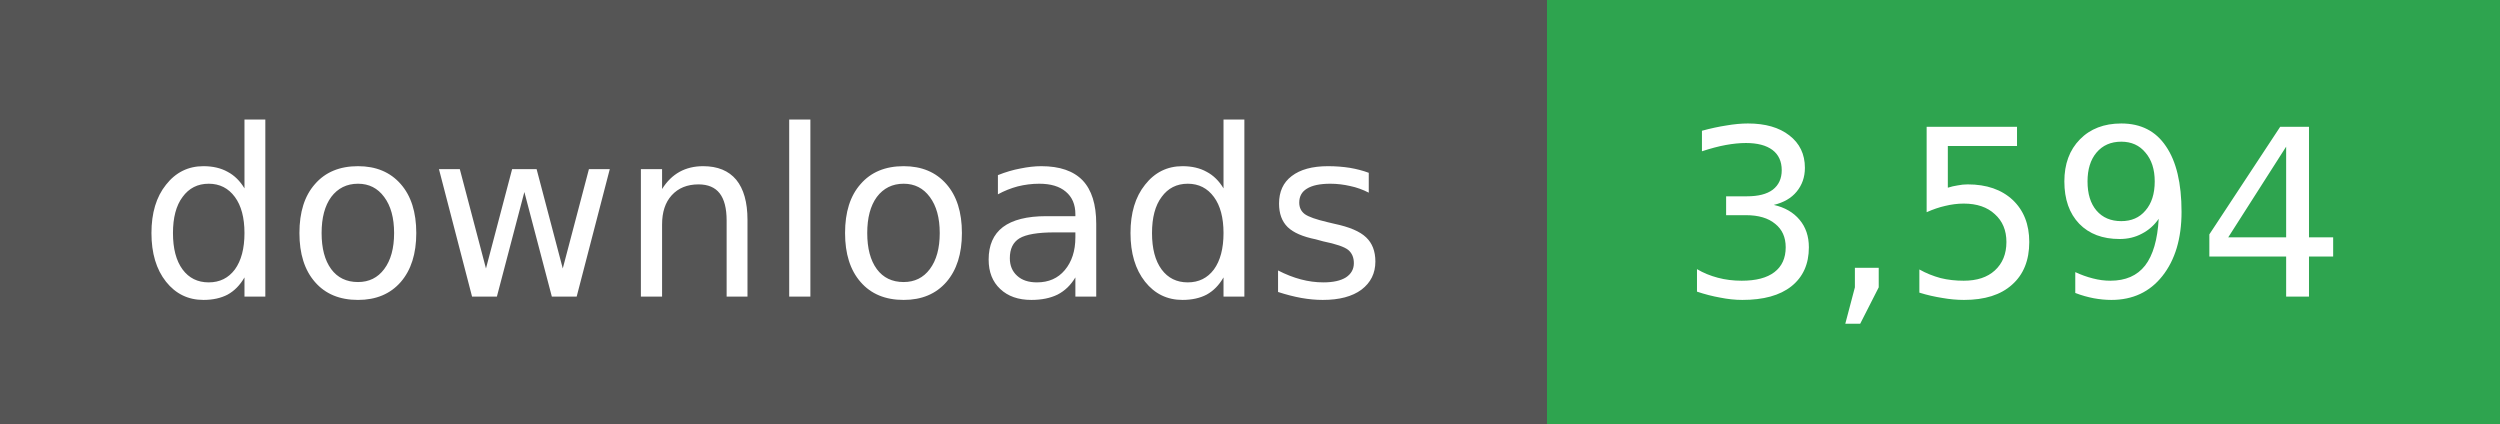
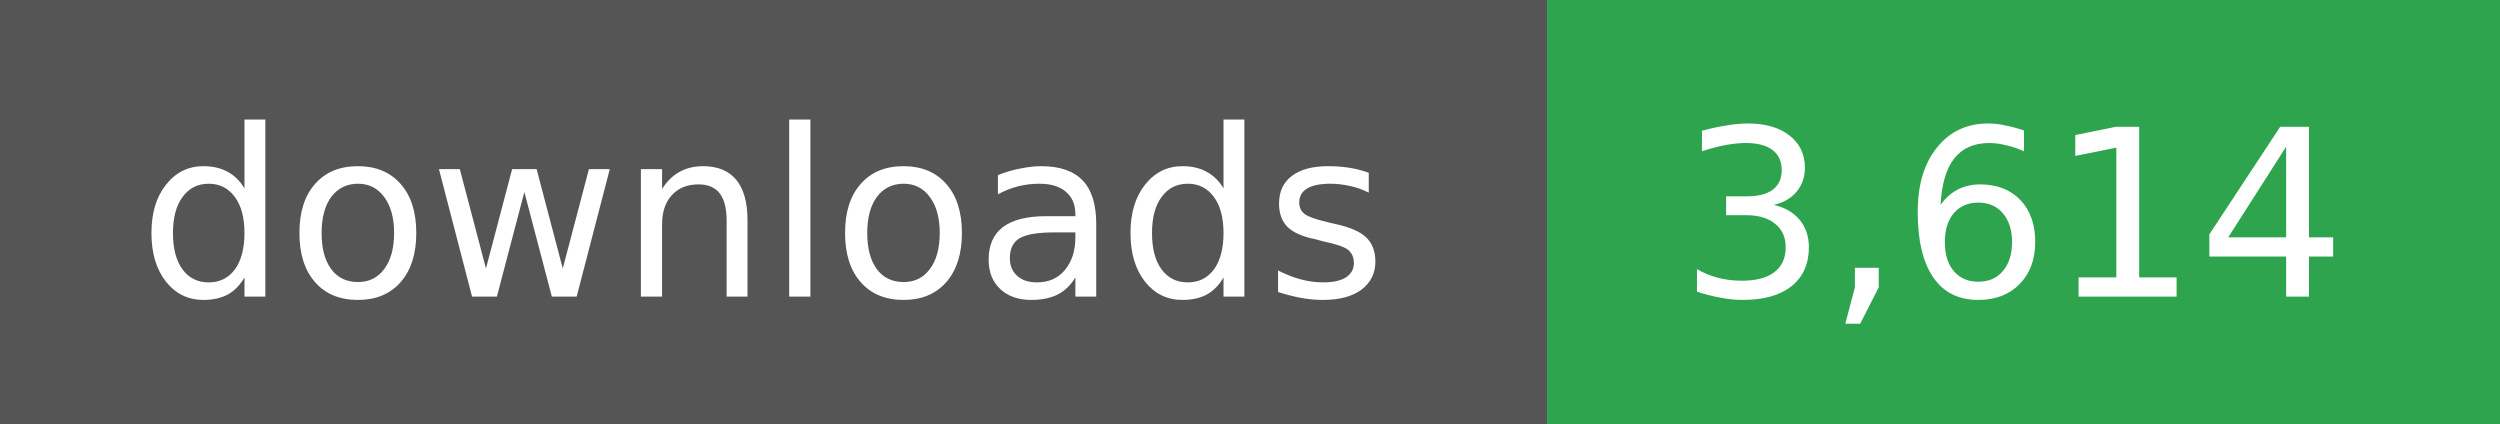
- <svg xmlns="http://www.w3.org/2000/svg" width="118" height="20" role="img" aria-label="downloads: 3,594">
+ <svg xmlns="http://www.w3.org/2000/svg" width="118" height="20" role="img" aria-label="downloads: 3,614">
  <g shape-rendering="crispEdges">
    <rect width="73" height="20" fill="#555" />
    <rect x="73" width="45" height="20" fill="#2ea44f" />
  </g>
  <g fill="#fff" text-anchor="middle" font-family="Verdana,Geneva,DejaVu Sans,sans-serif" font-size="11">
    <text x="36" y="14">downloads</text>
  </g>
  <g fill="#fff" text-anchor="middle" font-family="Verdana,Geneva,DejaVu Sans,sans-serif" font-size="11">
-     <text x="95" y="14">3,594</text>
+     <text x="95" y="14">3,614</text>
  </g>
</svg>
